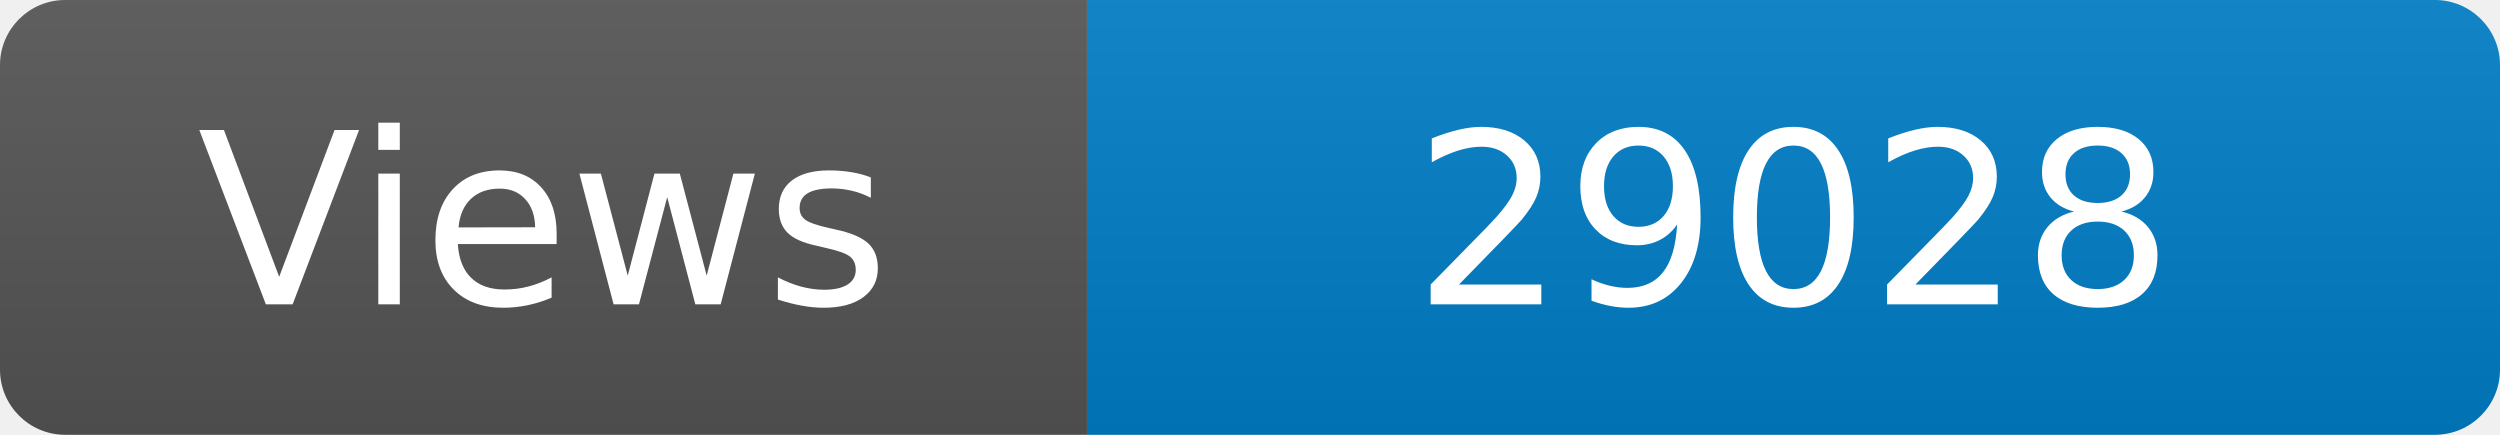
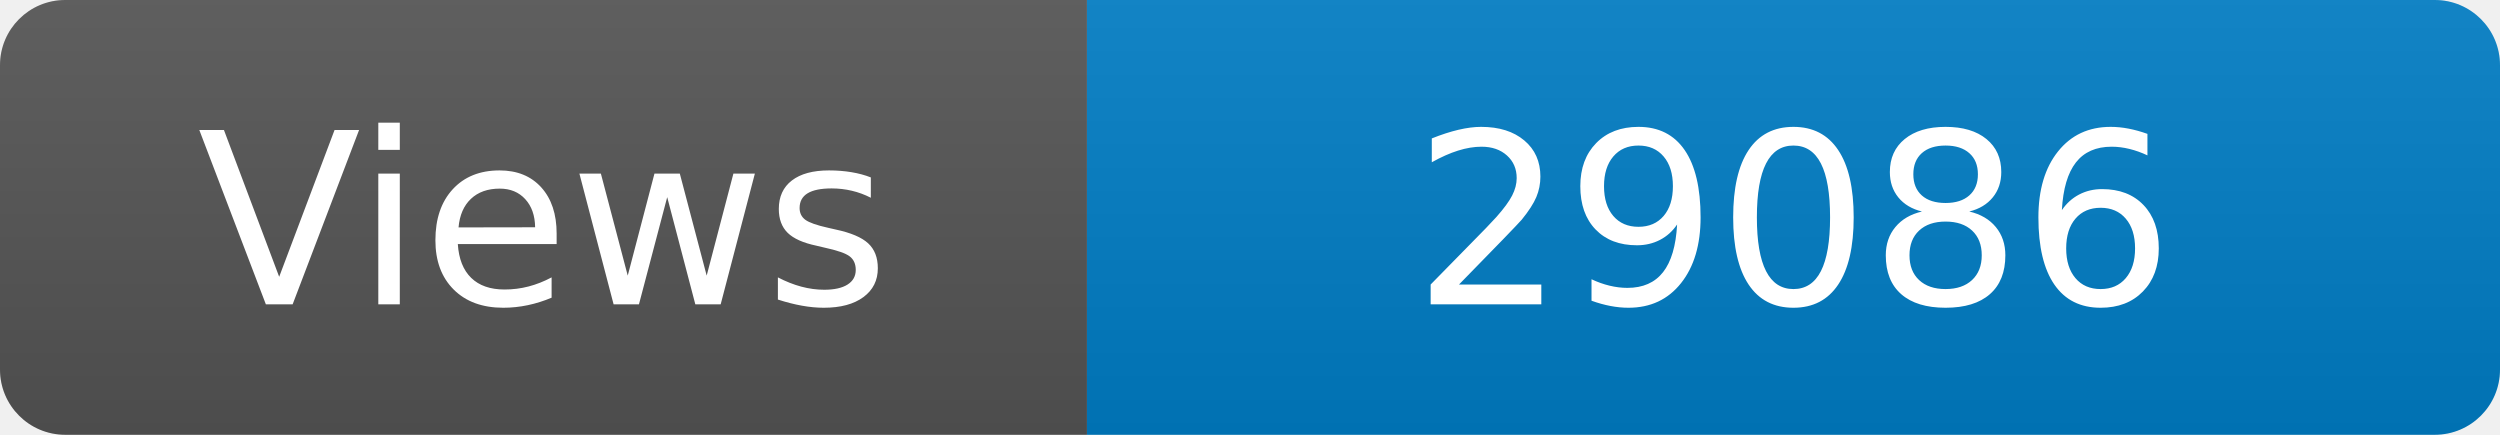
<svg xmlns="http://www.w3.org/2000/svg" width="115" height="20" role="img" aria-label="Maintained?: yes">
  <linearGradient id="s" x2="0" y2="100%">
    <stop offset="0" stop-color="#bbb" stop-opacity=".1" />
    <stop offset="1" stop-opacity=".1" />
  </linearGradient>
  <clipPath id="r">
    <rect width="115" height="20" rx="3" fill="#fff" />
  </clipPath>
  <g clip-path="url(#r)">
    <rect width="50" height="20" fill="#555" />
    <rect x="50" width="160" height="20" fill="#007ec6" />
    <rect width="115" height="20" fill="url(#s)" />
  </g>
  <g fill="#fff" text-anchor="middle" font-family="Verdana,Geneva,DejaVu Sans,sans-serif" font-size="110">
    <text x="250" y="140" transform="scale(.1)" fill="#fff">Views</text>
-     <text x="825" y="140" transform="scale(.1)" fill="#fff">29028</text>
+     <text x="825" y="140" transform="scale(.1)" fill="#fff">29086</text>
  </g>
</svg>
